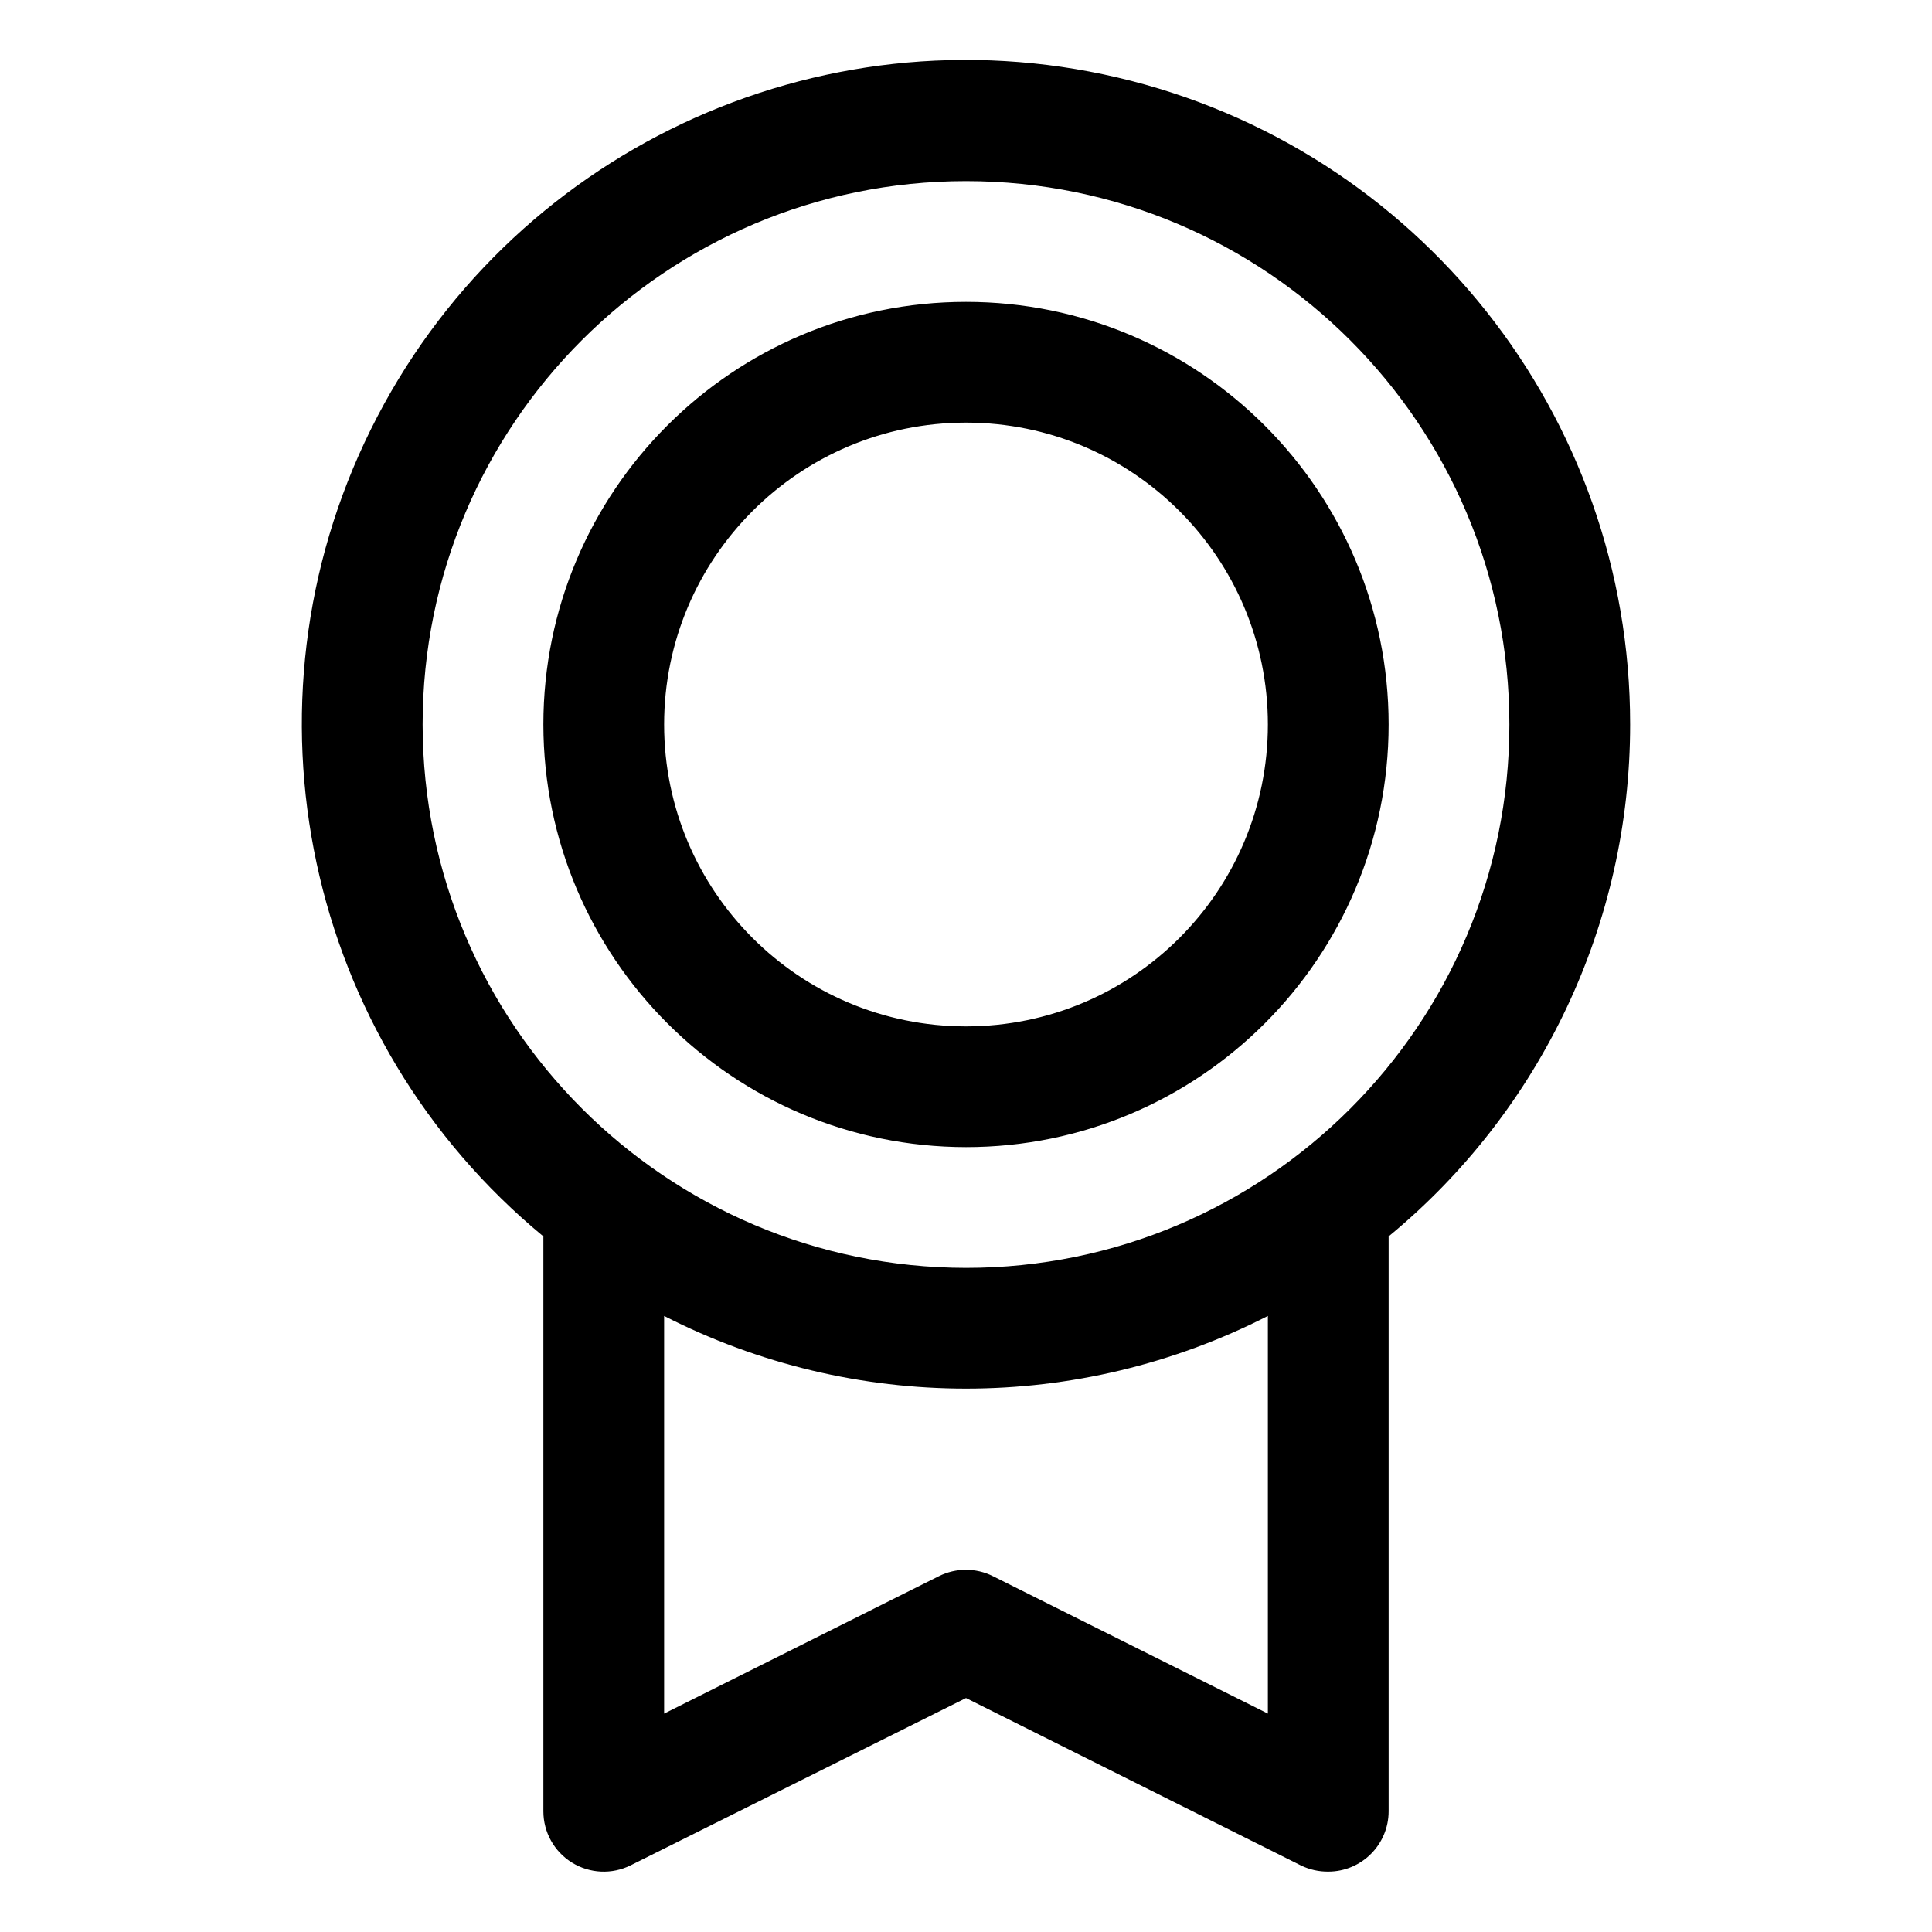
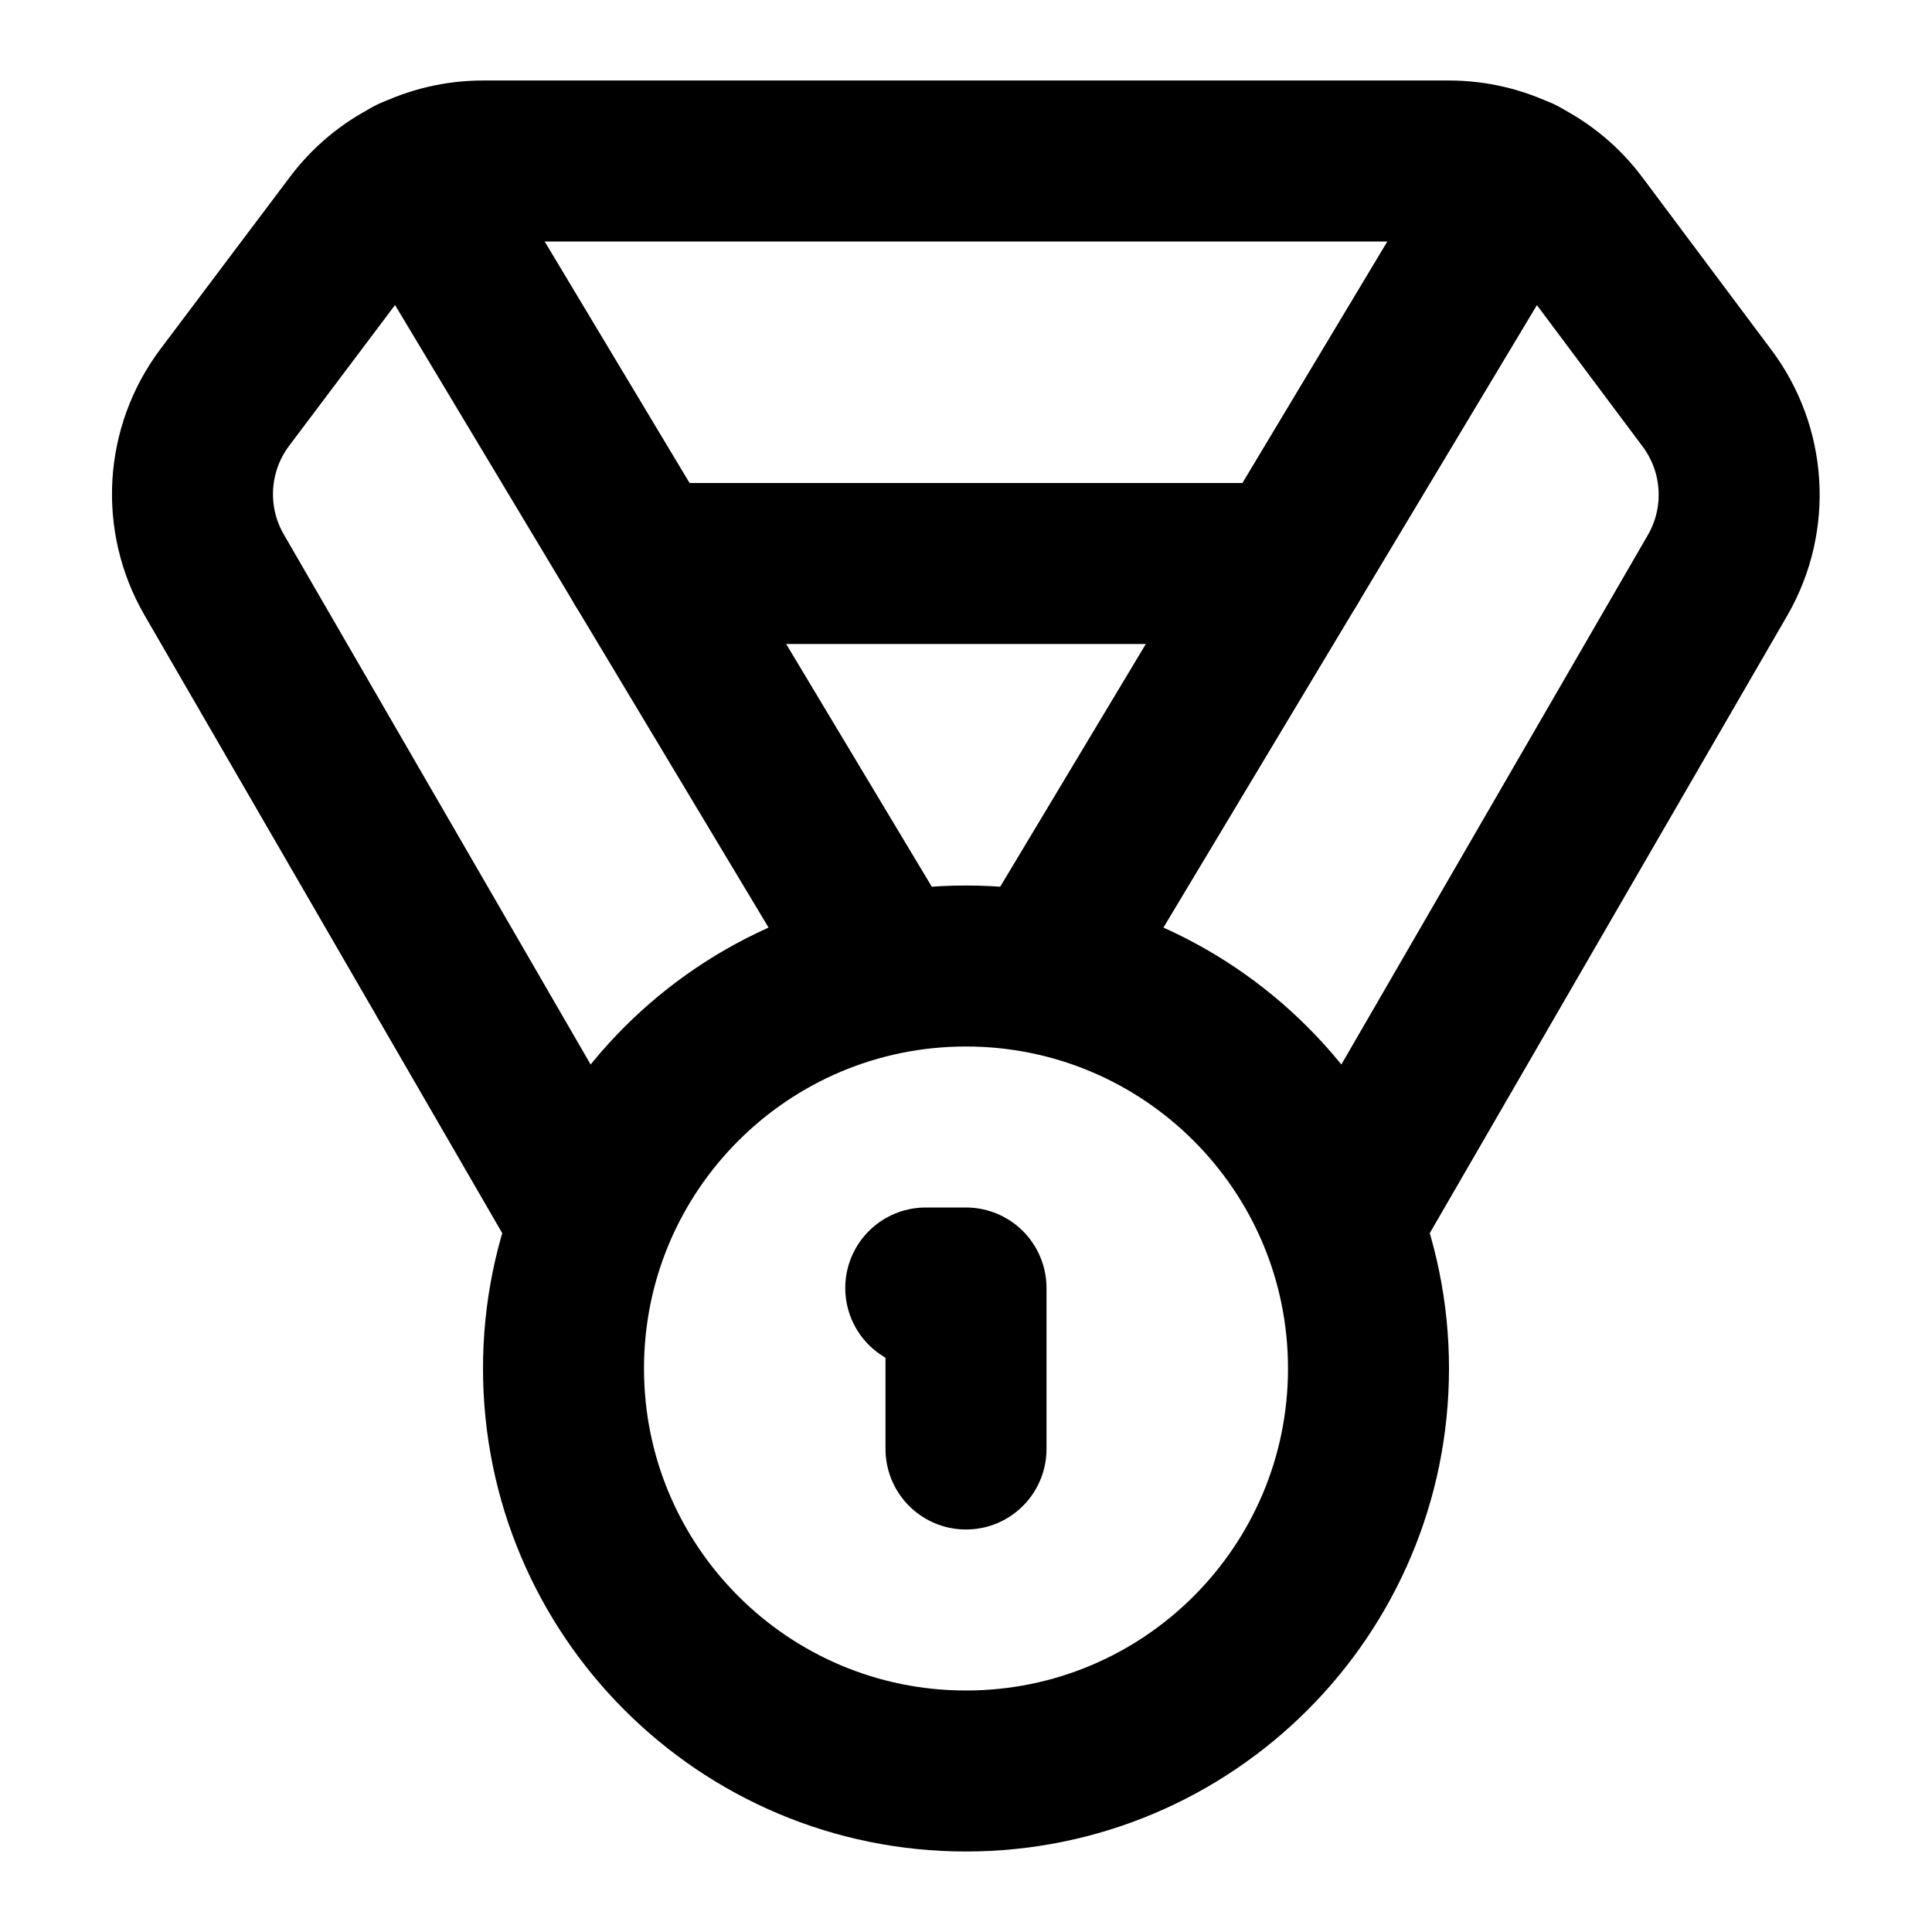
- <svg xmlns="http://www.w3.org/2000/svg" data-delluna-id="dl_a0c024e4840c437095ae" viewBox="0 0 256 256" fill="currentColor">
-   <path d="M216,96A88,88,0,1,0,72,163.83V240a8,8,0,0,0,11.58,7.16L128,225l44.43,22.21A8.07,8.07,0,0,0,176,248a8,8,0,0,0,8-8V163.83A87.85,87.85,0,0,0,216,96ZM56,96a72,72,0,1,1,72,72A72.08,72.08,0,0,1,56,96ZM168,227.06l-36.43-18.21a8,8,0,0,0-7.16,0L88,227.06V174.37a87.89,87.89,0,0,0,80,0ZM128,152A56,56,0,1,0,72,96,56.06,56.06,0,0,0,128,152Zm0-96A40,40,0,1,1,88,96,40,40,0,0,1,128,56Z" />
+ <svg xmlns="http://www.w3.org/2000/svg" data-delluna-id="dl_75912f7af3ef4f368fec" width="24" height="24" viewBox="0 0 24 24" fill="none" stroke="currentColor" stroke-width="2" stroke-linecap="round" stroke-linejoin="round">
+   <path d="M7.21 15 2.66 7.14a2 2 0 0 1 .13-2.2L4.4 2.8A2 2 0 0 1 6 2h12a2 2 0 0 1 1.6.8l1.6 2.14a2 2 0 0 1 .14 2.2L16.79 15" />
+   <path d="M11 12 5.12 2.2" />
+   <path d="m13 12 5.88-9.8" />
+   <path d="M8 7h8" />
+   <circle cx="12" cy="17" r="5" />
+   <path d="M12 18v-2h-.5" />
</svg>
